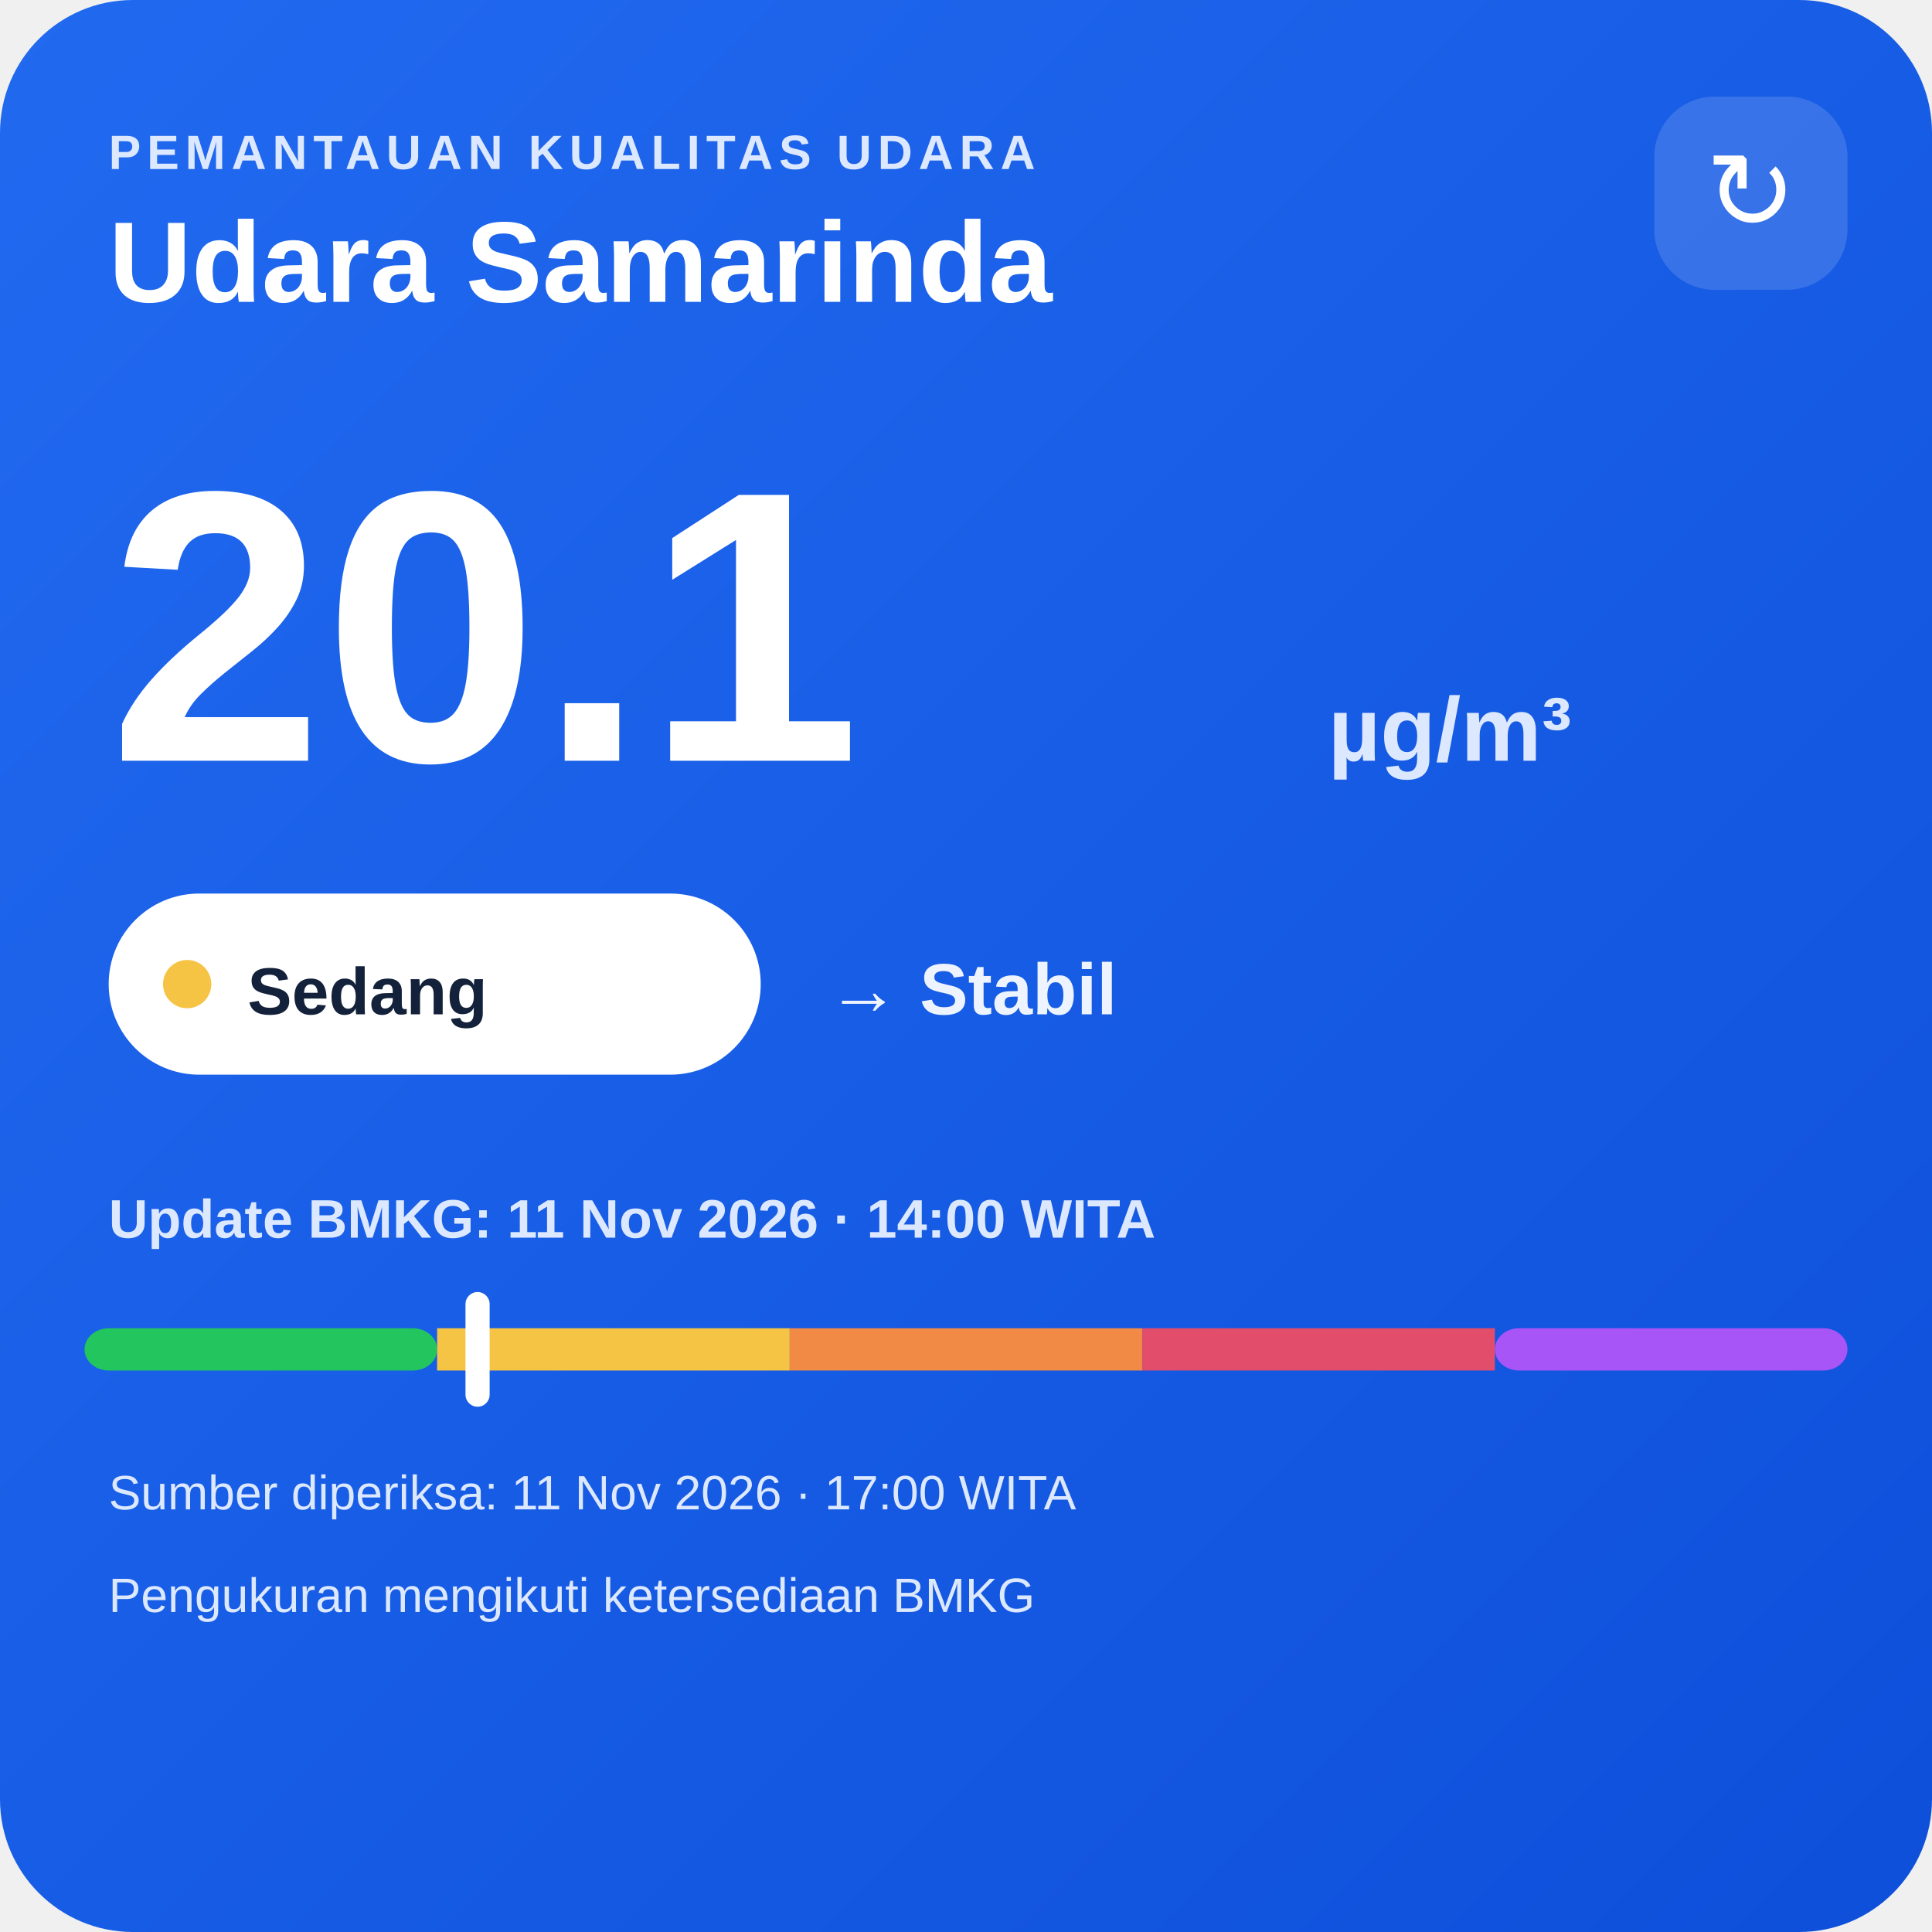
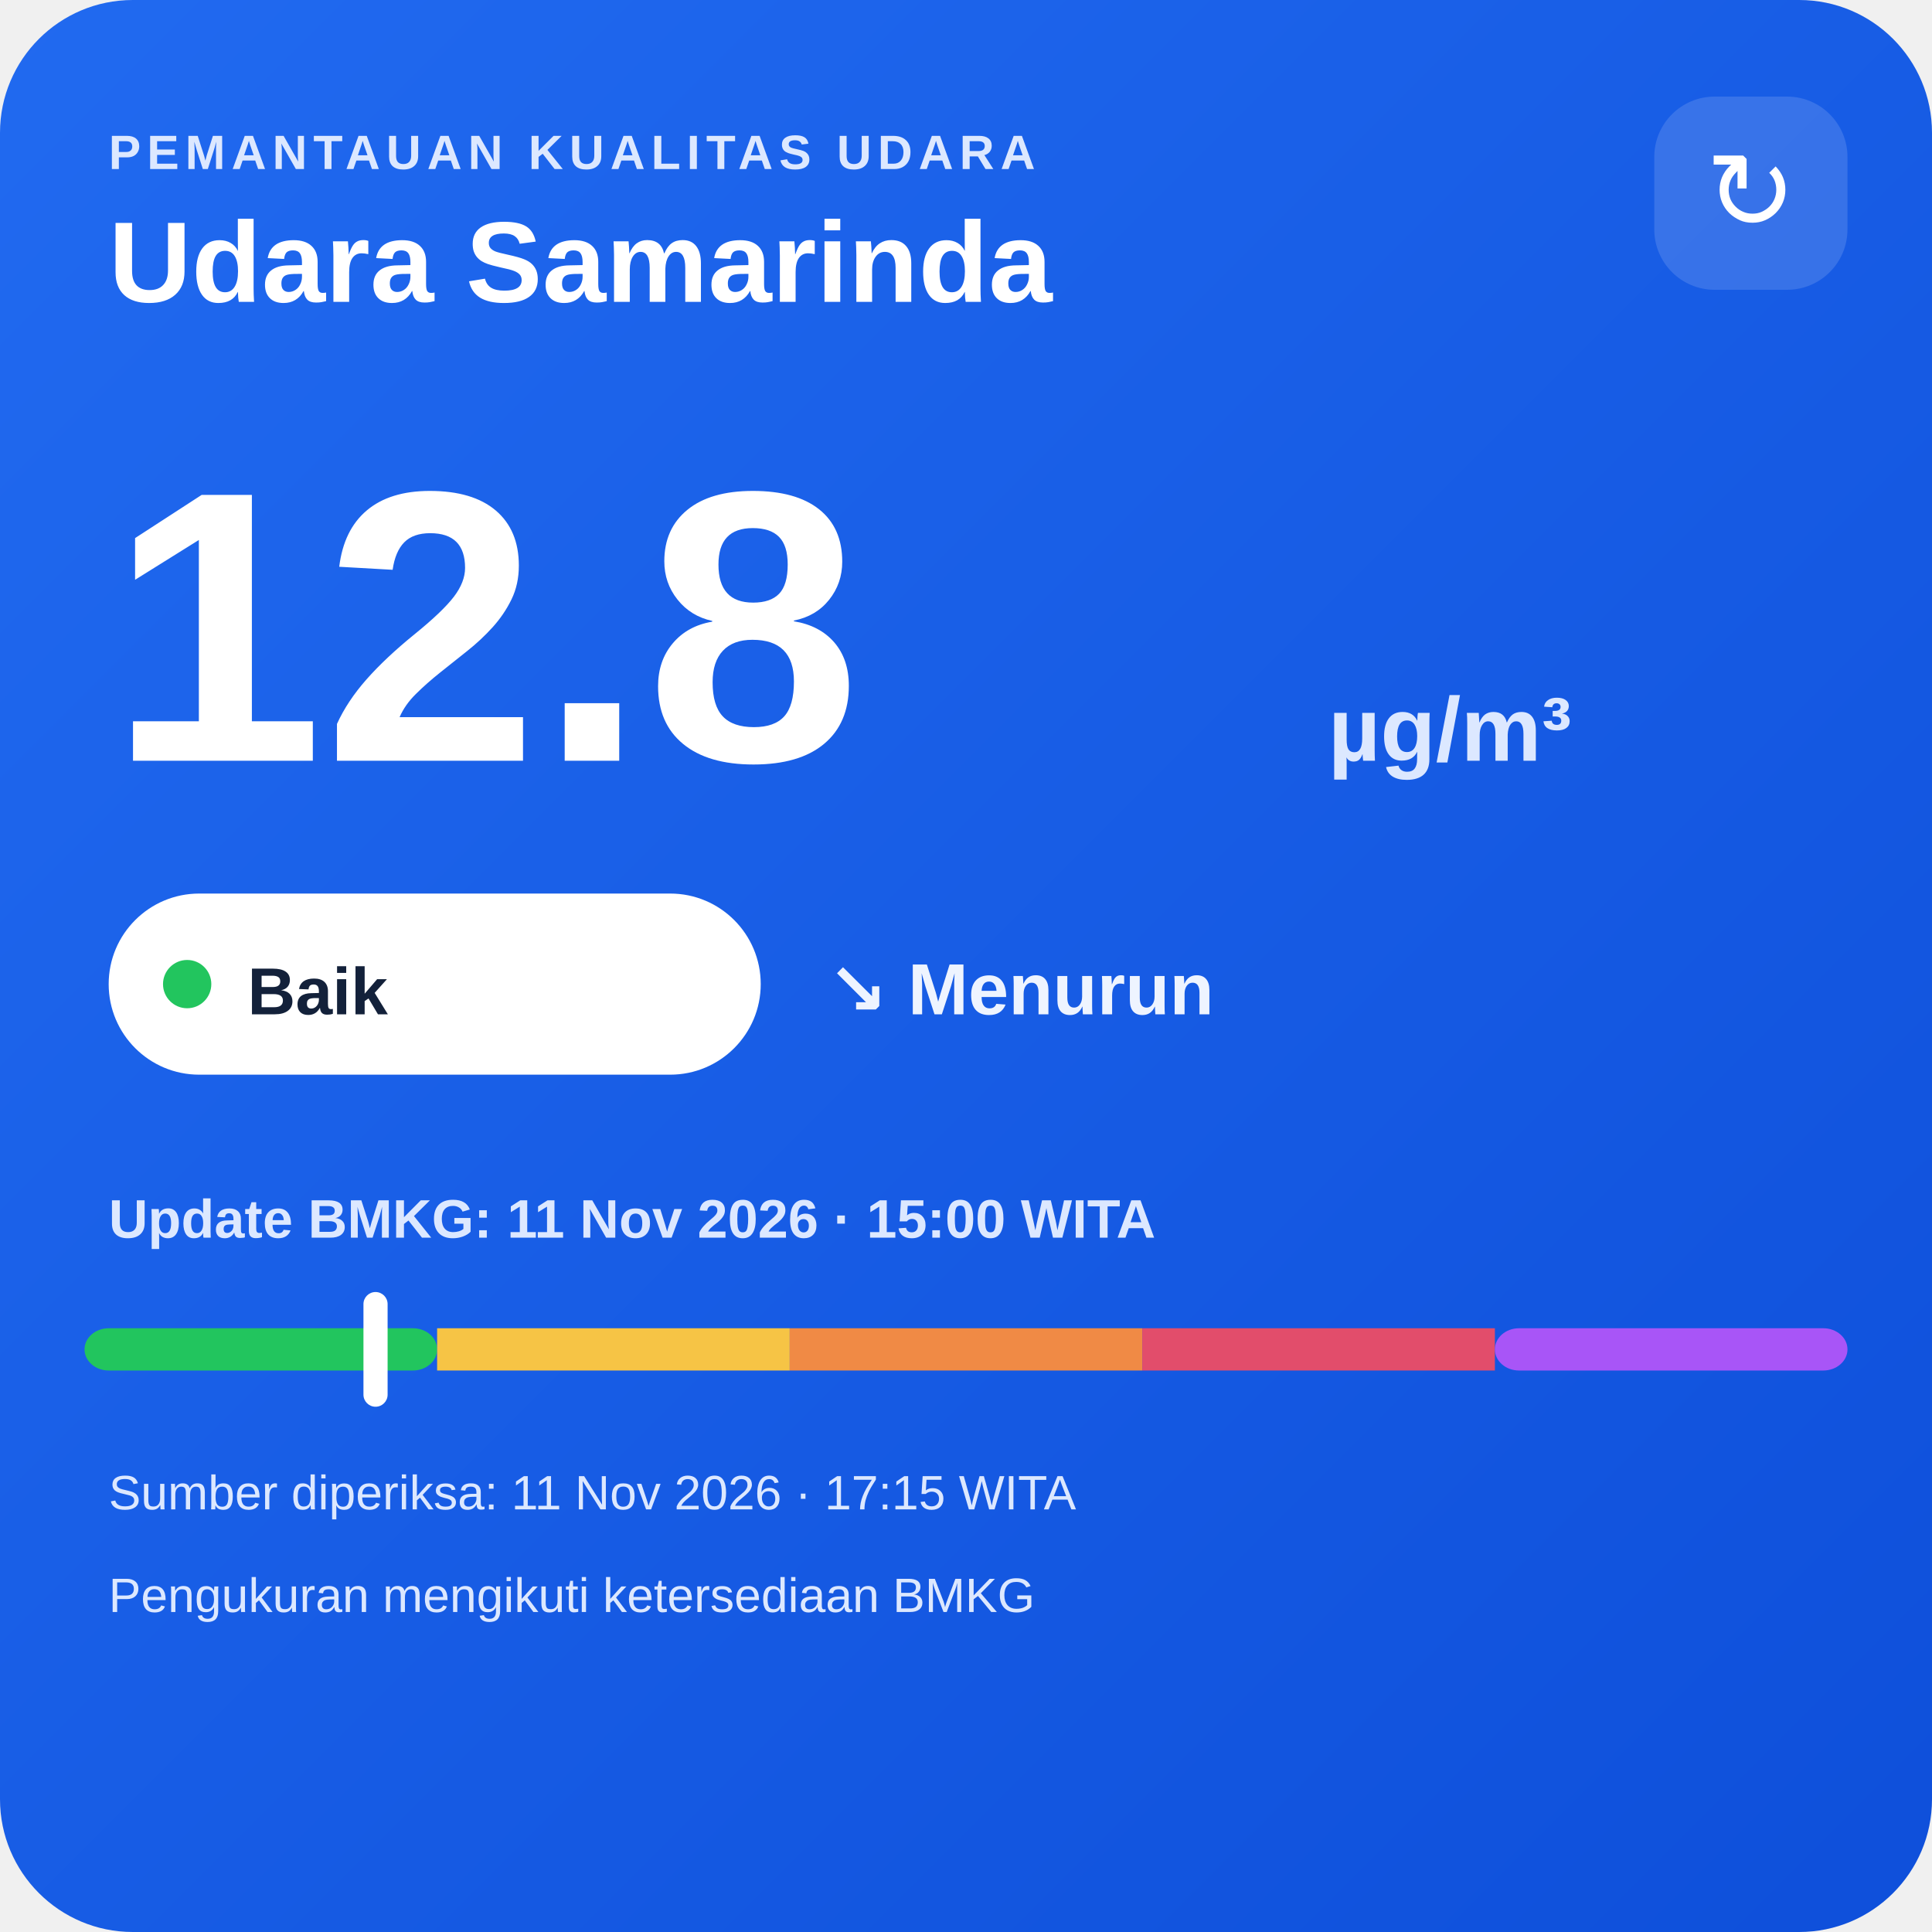
<svg xmlns="http://www.w3.org/2000/svg" width="320" height="320" viewBox="0 0 320 320">
  <defs>
    <linearGradient id="bg" x1="0" y1="0" x2="1" y2="1">
      <stop offset="0" stop-color="#216af0" />
      <stop offset="1" stop-color="#0e4fda" />
    </linearGradient>
  </defs>
  <rect width="320" height="320" rx="22" fill="url(#bg)" />
  <text x="18" y="28" fill="#dce8ff" font-family="Arial,sans-serif" font-size="8" font-weight="700" letter-spacing="1">PEMANTAUAN KUALITAS UDARA</text>
  <text x="18" y="50" fill="#ffffff" font-family="Arial,sans-serif" font-size="19" font-weight="700">Udara Samarinda</text>
  <rect x="274" y="16" width="32" height="32" rx="10" fill="#ffffff" fill-opacity=".14" />
  <text x="290" y="38" text-anchor="middle" fill="#ffffff" font-family="Arial,sans-serif" font-size="18">↻</text>
-   <text x="18" y="126" fill="#ffffff" font-family="Arial,sans-serif" font-size="64" font-weight="800">20.1</text>
+   <text x="18" y="126" fill="#ffffff" font-family="Arial,sans-serif" font-size="64" font-weight="800">12.8</text>
  <text x="220" y="126" fill="#dce8ff" font-family="Arial,sans-serif" font-size="15" font-weight="700">µg/m³</text>
  <rect x="18" y="148" width="108" height="30" rx="15" fill="#ffffff" />
-   <circle cx="31" cy="163" r="4" fill="#f6c445" />
-   <text x="41" y="168" fill="#13213a" font-family="Arial,sans-serif" font-size="11" font-weight="700">Sedang</text>
-   <text x="137" y="168" fill="#eef4ff" font-family="Arial,sans-serif" font-size="12" font-weight="700">→ Stabil</text>
-   <text x="18" y="205" fill="#dce8ff" font-family="Arial,sans-serif" font-size="9" font-weight="700">Update BMKG: 11 Nov 2026 · 14:00 WITA</text>
+   <circle cx="31" cy="163" r="4" fill="#22c55e" />
+   <text x="41" y="168" fill="#13213a" font-family="Arial,sans-serif" font-size="11" font-weight="700">Baik</text>
+   <text x="137" y="168" fill="#eef4ff" font-family="Arial,sans-serif" font-size="12" font-weight="700">↘ Menurun</text>
+   <text x="18" y="205" fill="#dce8ff" font-family="Arial,sans-serif" font-size="9" font-weight="700">Update BMKG: 11 Nov 2026 · 15:00 WITA</text>
  <rect x="14" y="220" width="58.4" height="7" rx="4" fill="#22c55e" />
  <rect x="72.4" y="220" width="58.4" height="7" fill="#f6c445" />
  <rect x="130.8" y="220" width="58.4" height="7" fill="#f08a45" />
  <rect x="189.2" y="220" width="58.4" height="7" fill="#e24d6b" />
  <rect x="247.6" y="220" width="58.4" height="7" rx="4" fill="#a855f7" />
-   <rect x="77.1" y="214" width="4" height="19" rx="2" fill="#ffffff" />
-   <text x="18" y="250" fill="#dce8ff" font-family="Arial,sans-serif" font-size="8">Sumber diperiksa: 11 Nov 2026 · 17:00 WITA</text>
+   <rect x="60.2" y="214" width="4" height="19" rx="2" fill="#ffffff" />
+   <text x="18" y="250" fill="#dce8ff" font-family="Arial,sans-serif" font-size="8">Sumber diperiksa: 11 Nov 2026 · 17:15 WITA</text>
  <text x="18" y="267" fill="#dce8ff" font-family="Arial,sans-serif" font-size="8">Pengukuran mengikuti ketersediaan BMKG</text>
</svg>
